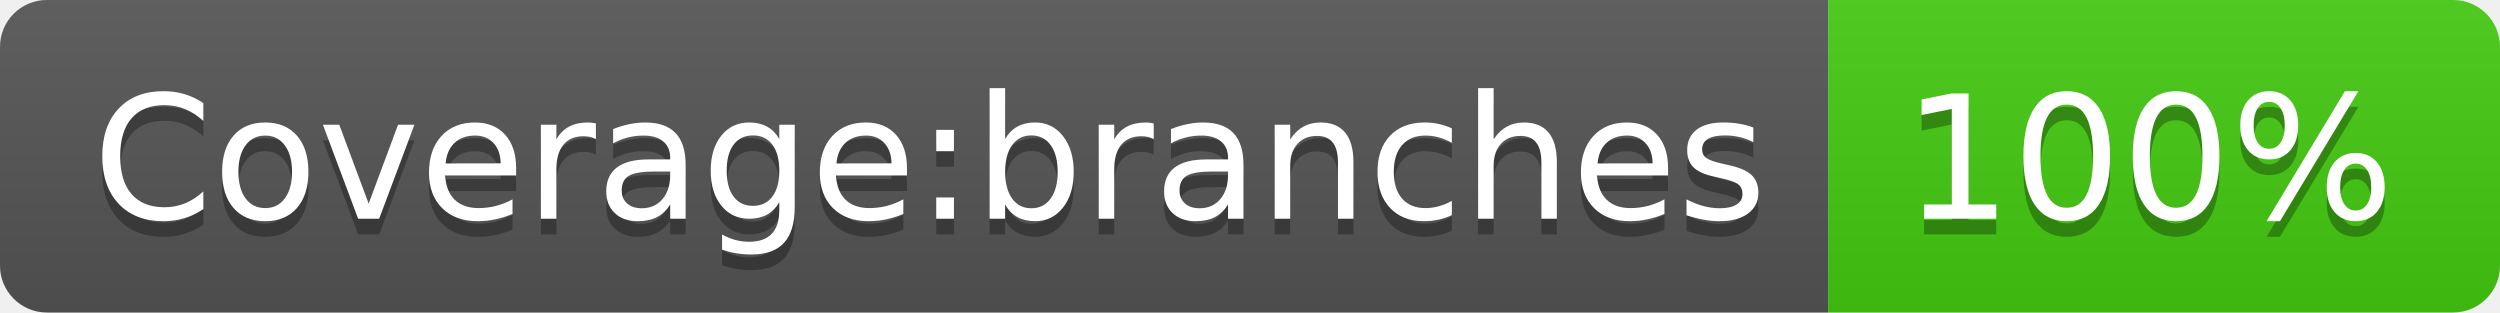
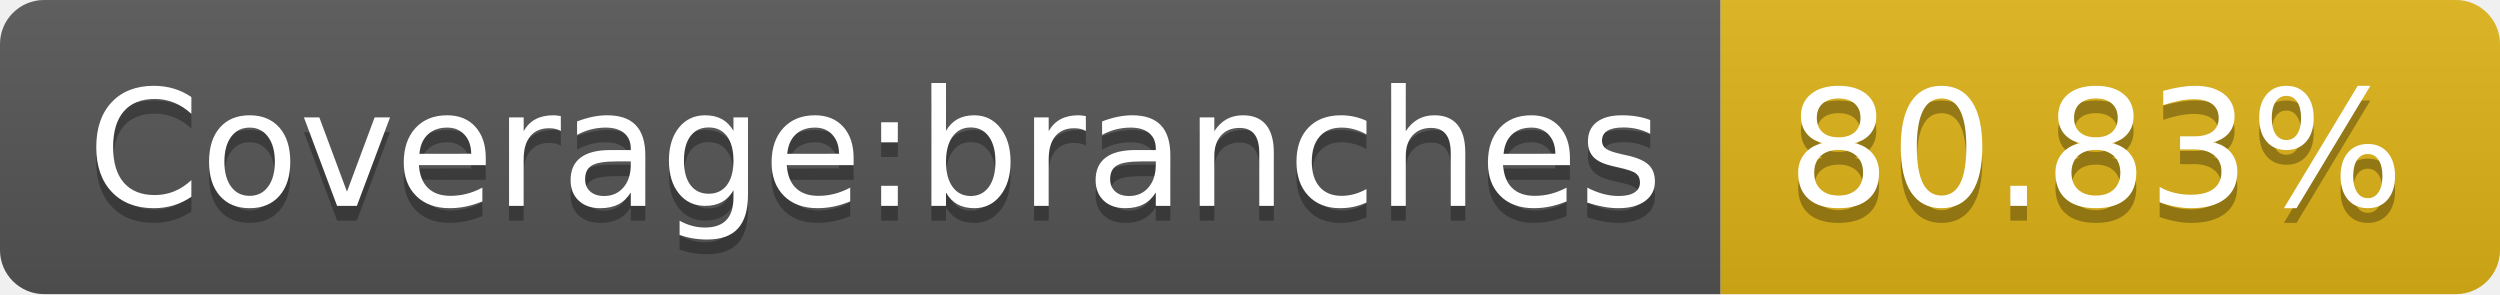
- <svg xmlns="http://www.w3.org/2000/svg" width="160" height="20" role="img" aria-label="Coverage:branches: 100%">
+ <svg xmlns="http://www.w3.org/2000/svg" width="170" height="20" role="img" aria-label="Coverage:branches: 80.83%">
  <linearGradient id="s" x2="0" y2="100%">
    <stop offset="0" stop-color="#bbb" stop-opacity=".1" />
    <stop offset="1" stop-opacity=".1" />
  </linearGradient>
  <clipPath id="r">
-     <rect width="160" height="20" rx="3" fill="#fff" />
+     <rect width="170" height="20" rx="3" fill="#fff" />
  </clipPath>
  <g clip-path="url(#r)">
    <rect width="117" height="20" fill="#555" />
-     <rect x="117" width="43" height="20" fill="#4c1" />
-     <rect width="160" height="20" fill="url(#s)" />
+     <rect x="117" width="53" height="20" fill="#dfb317" />
+     <rect width="170" height="20" fill="url(#s)" />
  </g>
  <g fill="#fff" text-anchor="middle" font-family="Verdana,Geneva,DejaVu Sans,sans-serif" text-rendering="geometricPrecision" font-size="110">
    <text aria-hidden="true" x="595" y="150" fill="#010101" fill-opacity=".3" transform="scale(.1)" textLength="1070">Coverage:branches</text>
    <text x="595" y="140" transform="scale(.1)" fill="#fff" textLength="1070">Coverage:branches</text>
-     <text aria-hidden="true" x="1375" y="150" fill="#010101" fill-opacity=".3" transform="scale(.1)" textLength="330">100%</text>
-     <text x="1375" y="140" transform="scale(.1)" fill="#fff" textLength="330">100%</text>
+     <text aria-hidden="true" x="1425" y="150" fill="#010101" fill-opacity=".3" transform="scale(.1)" textLength="430">80.83%</text>
+     <text x="1425" y="140" transform="scale(.1)" fill="#fff" textLength="430">80.83%</text>
  </g>
</svg>
